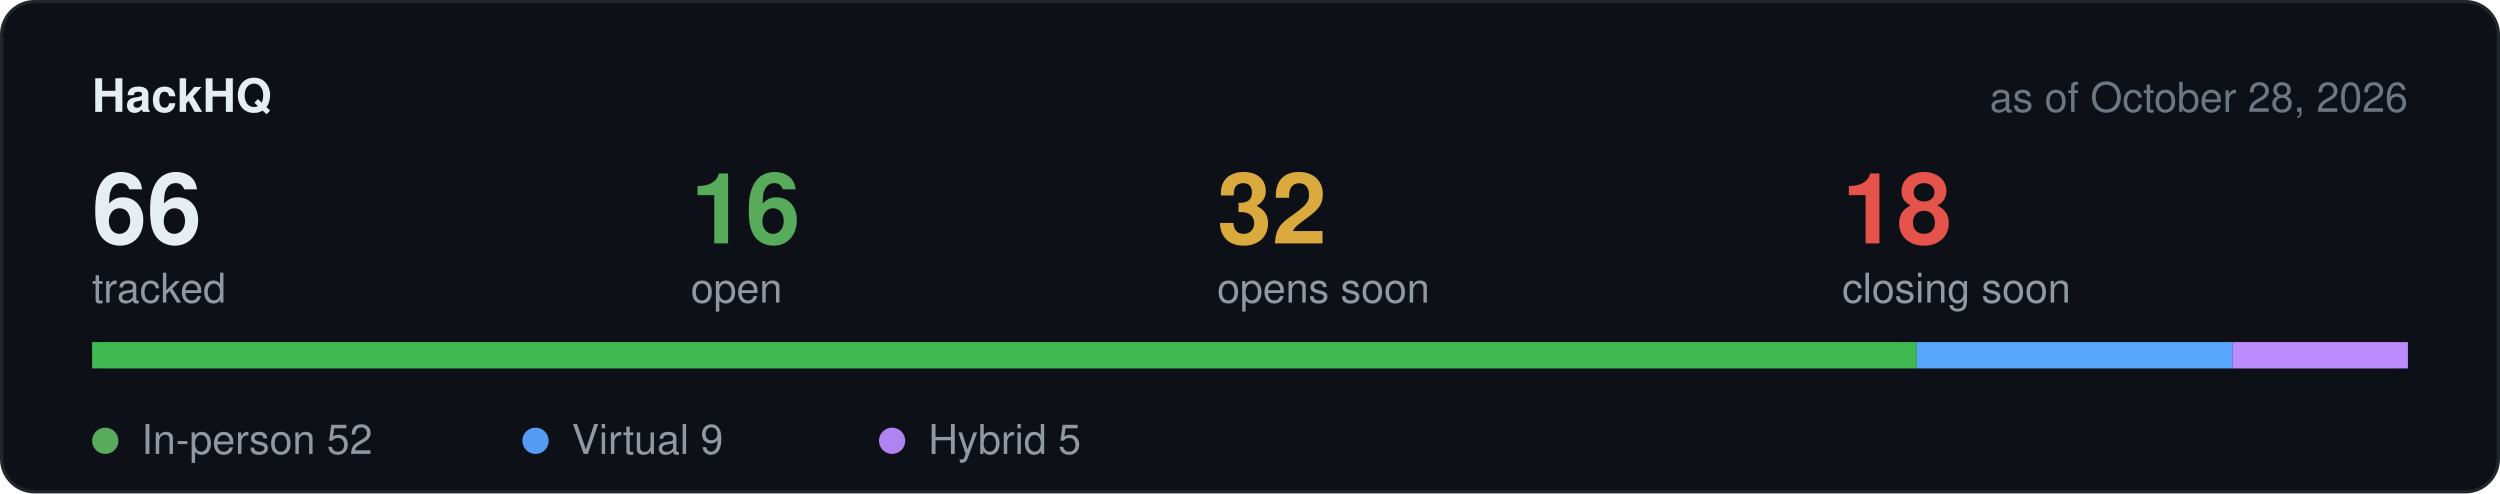
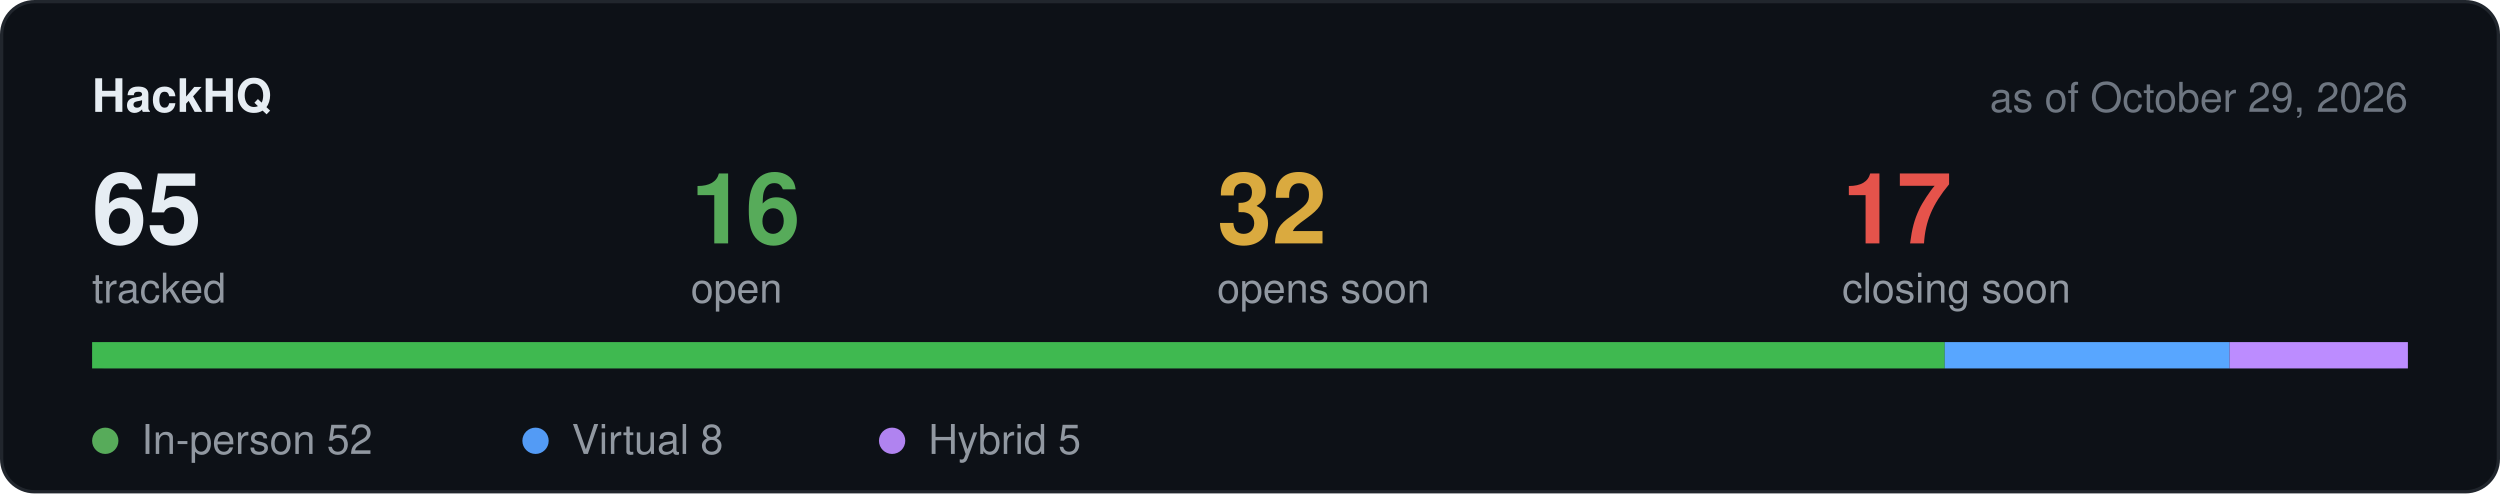
<svg xmlns="http://www.w3.org/2000/svg" width="760" height="150" viewBox="0 0 760 150" role="img" aria-label="Hackathon stats">
  <rect x="0.5" y="0.5" width="759" height="149" rx="10" fill="#0d1117" stroke="#21262d" />
  <text x="28" y="34" font-family="-apple-system,BlinkMacSystemFont,Segoe UI,Helvetica,Arial,sans-serif" font-size="14" font-weight="600" fill="#e6edf3">HackHQ</text>
-   <text x="732" y="34" text-anchor="end" font-family="-apple-system,BlinkMacSystemFont,Segoe UI,Helvetica,Arial,sans-serif" font-size="12.5" fill="#6e7681">as of October 28, 2026</text>
-   <text x="28" y="74" font-family="-apple-system,BlinkMacSystemFont,Segoe UI,Helvetica,Arial,sans-serif" font-size="30" font-weight="600" fill="#e6edf3">66</text>
+   <text x="732" y="34" text-anchor="end" font-family="-apple-system,BlinkMacSystemFont,Segoe UI,Helvetica,Arial,sans-serif" font-size="12.5" fill="#6e7681">as of October 29, 2026</text>
+   <text x="28" y="74" font-family="-apple-system,BlinkMacSystemFont,Segoe UI,Helvetica,Arial,sans-serif" font-size="30" font-weight="600" fill="#e6edf3">65</text>
  <text x="28" y="92" font-family="-apple-system,BlinkMacSystemFont,Segoe UI,Helvetica,Arial,sans-serif" font-size="12.5" fill="#9198a1">tracked</text>
  <text x="210" y="74" font-family="-apple-system,BlinkMacSystemFont,Segoe UI,Helvetica,Arial,sans-serif" font-size="30" font-weight="600" fill="#57ab5a">16</text>
  <text x="210" y="92" font-family="-apple-system,BlinkMacSystemFont,Segoe UI,Helvetica,Arial,sans-serif" font-size="12.5" fill="#9198a1">open</text>
  <text x="370" y="74" font-family="-apple-system,BlinkMacSystemFont,Segoe UI,Helvetica,Arial,sans-serif" font-size="30" font-weight="600" fill="#daaa3f">32</text>
  <text x="370" y="92" font-family="-apple-system,BlinkMacSystemFont,Segoe UI,Helvetica,Arial,sans-serif" font-size="12.5" fill="#9198a1">opens soon</text>
-   <text x="560" y="74" font-family="-apple-system,BlinkMacSystemFont,Segoe UI,Helvetica,Arial,sans-serif" font-size="30" font-weight="600" fill="#e5534b">18</text>
+   <text x="560" y="74" font-family="-apple-system,BlinkMacSystemFont,Segoe UI,Helvetica,Arial,sans-serif" font-size="30" font-weight="600" fill="#e5534b">17</text>
  <text x="560" y="92" font-family="-apple-system,BlinkMacSystemFont,Segoe UI,Helvetica,Arial,sans-serif" font-size="12.5" fill="#9198a1">closing soon</text>
  <rect x="28" y="104" width="704" height="8" rx="4" fill="#21262d" />
-   <rect x="28.0" y="104" width="554.7" height="8" fill="#3fb950" />
-   <rect x="582.7" y="104" width="96.0" height="8" fill="#58a6ff" />
-   <rect x="678.7" y="104" width="53.3" height="8" fill="#bc8cff" />
+   <rect x="28.0" y="104" width="563.2" height="8" fill="#3fb950" />
+   <rect x="591.2" y="104" width="86.6" height="8" fill="#58a6ff" />
+   <rect x="677.8" y="104" width="54.2" height="8" fill="#bc8cff" />
  <circle cx="32" cy="134" r="4" fill="#57ab5a" />
  <text x="43" y="138" font-family="-apple-system,BlinkMacSystemFont,Segoe UI,Helvetica,Arial,sans-serif" font-size="12.5" fill="#9198a1">In-person 52</text>
  <circle cx="162.8" cy="134" r="4" fill="#539bf5" />
-   <text x="173.8" y="138" font-family="-apple-system,BlinkMacSystemFont,Segoe UI,Helvetica,Arial,sans-serif" font-size="12.5" fill="#9198a1">Virtual 9</text>
+   <text x="173.8" y="138" font-family="-apple-system,BlinkMacSystemFont,Segoe UI,Helvetica,Arial,sans-serif" font-size="12.5" fill="#9198a1">Virtual 8</text>
  <circle cx="271.2" cy="134" r="4" fill="#b083f0" />
  <text x="282.2" y="138" font-family="-apple-system,BlinkMacSystemFont,Segoe UI,Helvetica,Arial,sans-serif" font-size="12.5" fill="#9198a1">Hybrid 5</text>
</svg>
